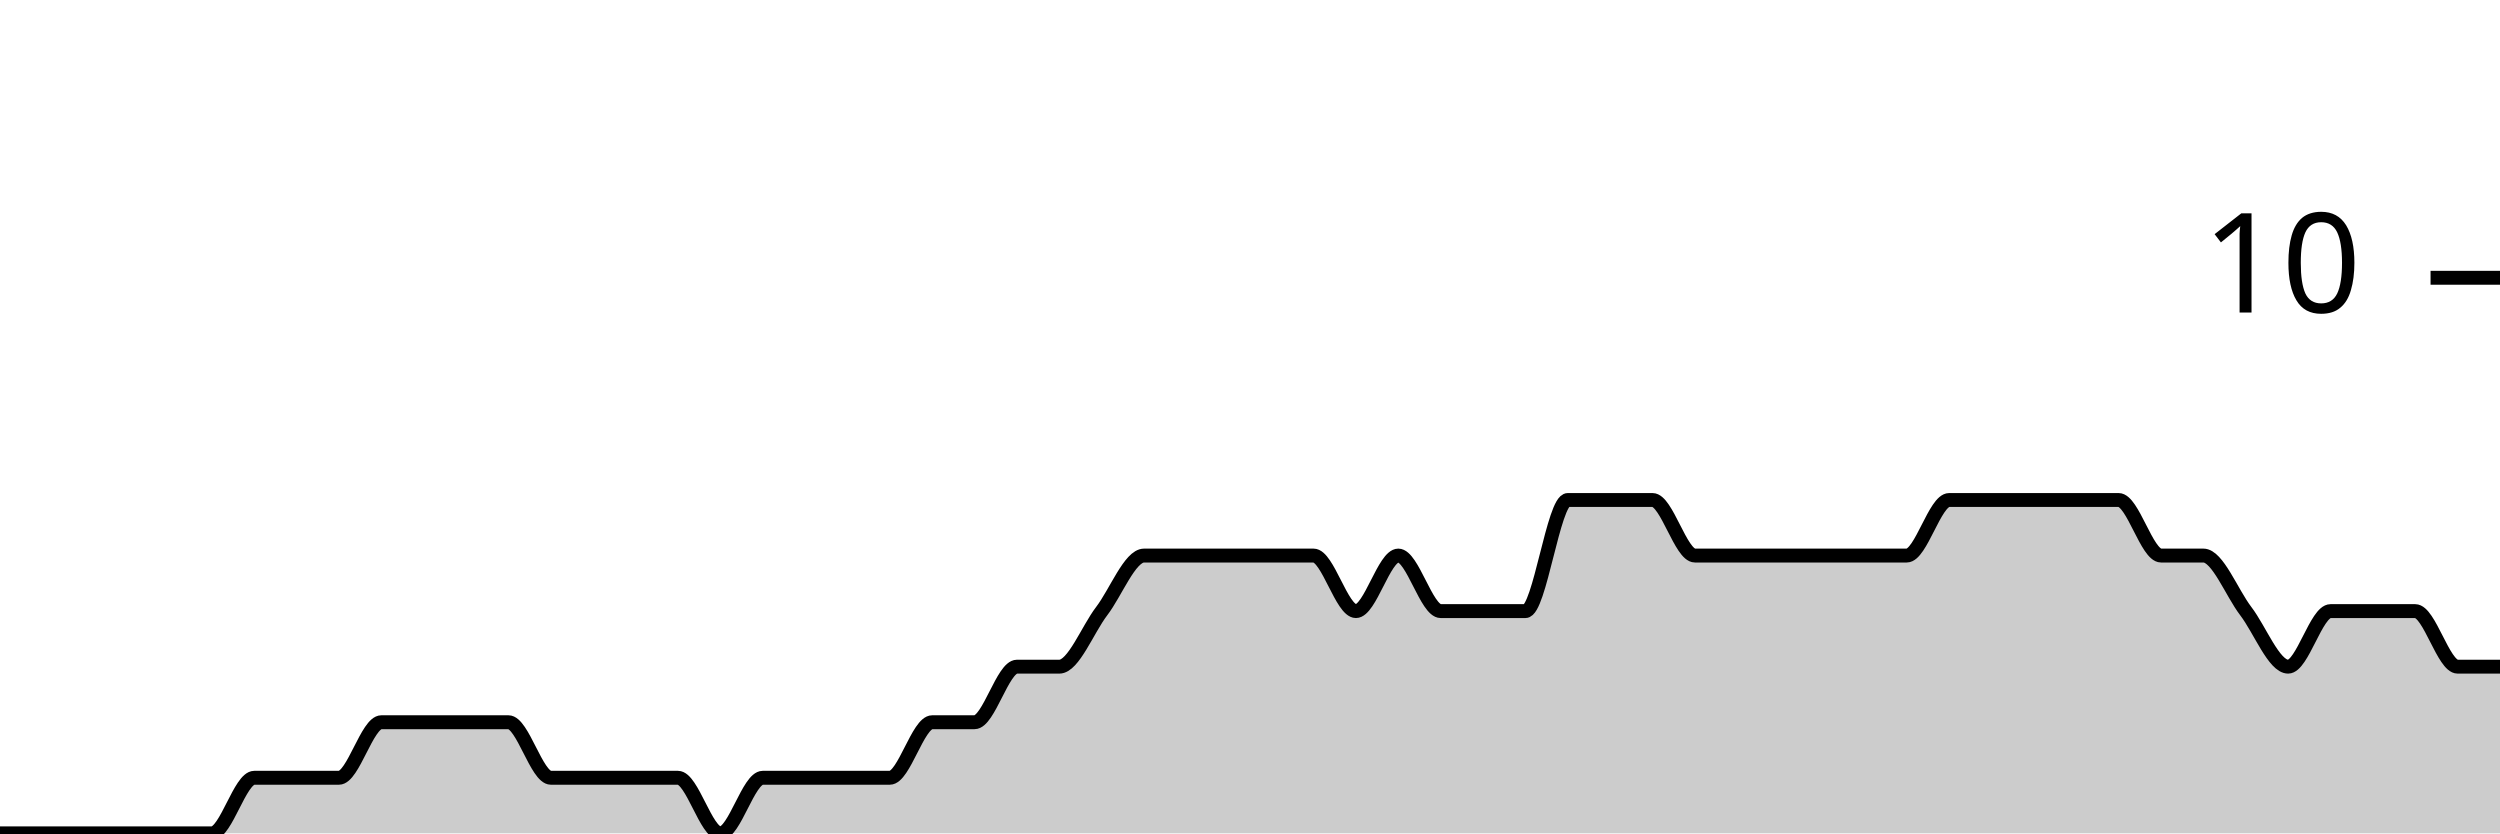
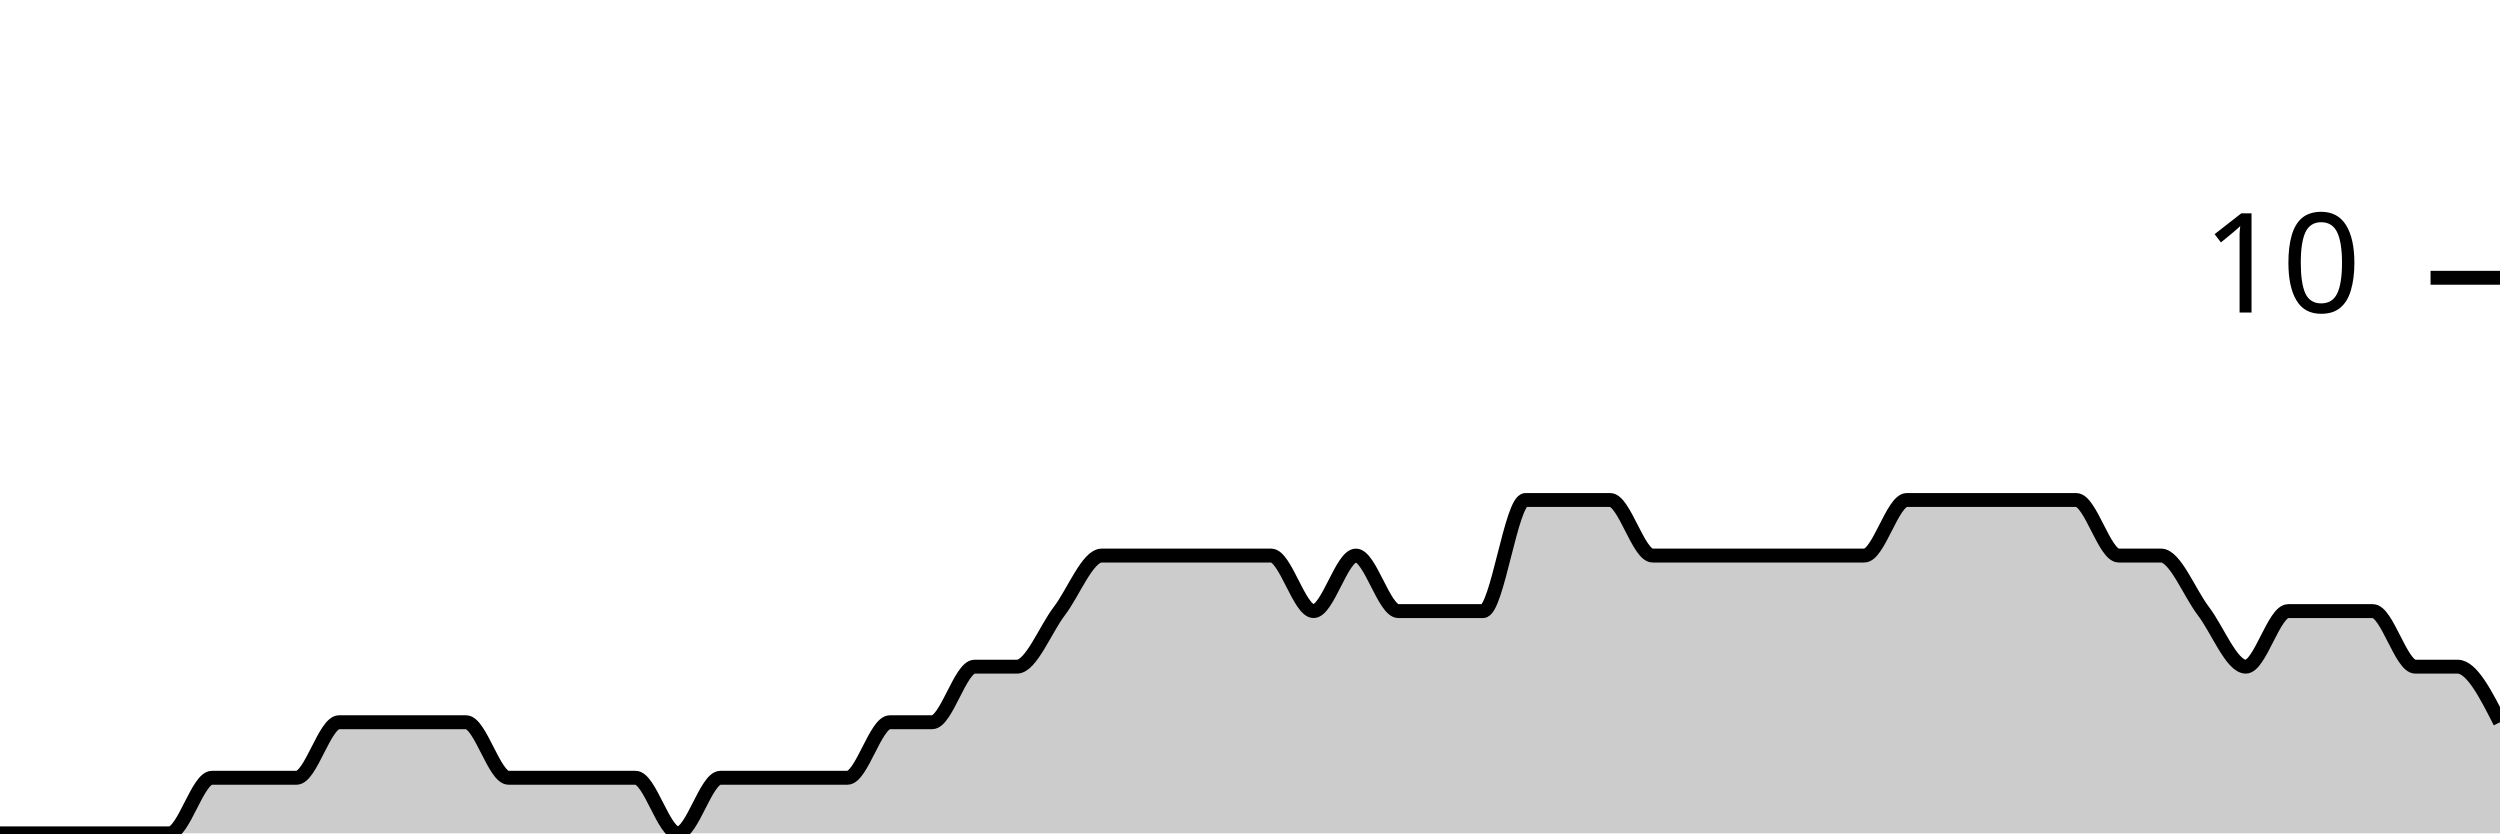
<svg xmlns="http://www.w3.org/2000/svg" viewBox="0 0 180 60">
  <g transform="translate(0,20)">
-     <path class="area" fill="rgba(0, 0, 0, 0.2)" d="M0,40C1.017,40,2.034,40,3.051,40C4.068,40,5.085,40,6.102,40C7.119,40,8.136,40,9.153,40C10.169,40,11.186,40,12.203,40C13.22,40,14.237,40,15.254,40C16.271,40,17.288,36,18.305,36C19.322,36,20.339,36,21.356,36C22.373,36,23.39,36,24.407,36C25.424,36,26.441,32,27.458,32C28.475,32,29.492,32,30.508,32C31.525,32,32.542,32,33.559,32C34.576,32,35.593,32,36.61,32C37.627,32,38.644,36,39.661,36C40.678,36,41.695,36,42.712,36C43.729,36,44.746,36,45.763,36C46.78,36,47.797,36,48.814,36C49.831,36,50.847,40,51.864,40C52.881,40,53.898,36,54.915,36C55.932,36,56.949,36,57.966,36C58.983,36,60,36,61.017,36C62.034,36,63.051,36,64.068,36C65.085,36,66.102,32,67.119,32C68.136,32,69.153,32,70.169,32C71.186,32,72.203,28,73.22,28C74.237,28,75.254,28,76.271,28C77.288,28,78.305,25.333,79.322,24C80.339,22.667,81.356,20,82.373,20C83.39,20,84.407,20,85.424,20C86.441,20,87.458,20,88.475,20C89.492,20,90.508,20,91.525,20C92.542,20,93.559,20,94.576,20C95.593,20,96.61,24,97.627,24C98.644,24,99.661,20,100.678,20C101.695,20,102.712,24,103.729,24C104.746,24,105.763,24,106.78,24C107.797,24,108.814,24,109.831,24C110.847,24,111.864,16,112.881,16C113.898,16,114.915,16,115.932,16C116.949,16,117.966,16,118.983,16C120,16,121.017,20,122.034,20C123.051,20,124.068,20,125.085,20C126.102,20,127.119,20,128.136,20C129.153,20,130.169,20,131.186,20C132.203,20,133.22,20,134.237,20C135.254,20,136.271,20,137.288,20C138.305,20,139.322,16,140.339,16C141.356,16,142.373,16,143.39,16C144.407,16,145.424,16,146.441,16C147.458,16,148.475,16,149.492,16C150.508,16,151.525,16,152.542,16C153.559,16,154.576,20,155.593,20C156.61,20,157.627,20,158.644,20C159.661,20,160.678,22.667,161.695,24C162.712,25.333,163.729,28,164.746,28C165.763,28,166.78,24,167.797,24C168.814,24,169.831,24,170.847,24C171.864,24,172.881,24,173.898,24C174.915,24,175.932,28,176.949,28C177.966,28,178.983,28,180,28L180,40C178.983,40,177.966,40,176.949,40C175.932,40,174.915,40,173.898,40C172.881,40,171.864,40,170.847,40C169.831,40,168.814,40,167.797,40C166.78,40,165.763,40,164.746,40C163.729,40,162.712,40,161.695,40C160.678,40,159.661,40,158.644,40C157.627,40,156.61,40,155.593,40C154.576,40,153.559,40,152.542,40C151.525,40,150.508,40,149.492,40C148.475,40,147.458,40,146.441,40C145.424,40,144.407,40,143.39,40C142.373,40,141.356,40,140.339,40C139.322,40,138.305,40,137.288,40C136.271,40,135.254,40,134.237,40C133.22,40,132.203,40,131.186,40C130.169,40,129.153,40,128.136,40C127.119,40,126.102,40,125.085,40C124.068,40,123.051,40,122.034,40C121.017,40,120,40,118.983,40C117.966,40,116.949,40,115.932,40C114.915,40,113.898,40,112.881,40C111.864,40,110.847,40,109.831,40C108.814,40,107.797,40,106.78,40C105.763,40,104.746,40,103.729,40C102.712,40,101.695,40,100.678,40C99.661,40,98.644,40,97.627,40C96.61,40,95.593,40,94.576,40C93.559,40,92.542,40,91.525,40C90.508,40,89.492,40,88.475,40C87.458,40,86.441,40,85.424,40C84.407,40,83.39,40,82.373,40C81.356,40,80.339,40,79.322,40C78.305,40,77.288,40,76.271,40C75.254,40,74.237,40,73.22,40C72.203,40,71.186,40,70.169,40C69.153,40,68.136,40,67.119,40C66.102,40,65.085,40,64.068,40C63.051,40,62.034,40,61.017,40C60,40,58.983,40,57.966,40C56.949,40,55.932,40,54.915,40C53.898,40,52.881,40,51.864,40C50.847,40,49.831,40,48.814,40C47.797,40,46.78,40,45.763,40C44.746,40,43.729,40,42.712,40C41.695,40,40.678,40,39.661,40C38.644,40,37.627,40,36.61,40C35.593,40,34.576,40,33.559,40C32.542,40,31.525,40,30.508,40C29.492,40,28.475,40,27.458,40C26.441,40,25.424,40,24.407,40C23.39,40,22.373,40,21.356,40C20.339,40,19.322,40,18.305,40C17.288,40,16.271,40,15.254,40C14.237,40,13.22,40,12.203,40C11.186,40,10.169,40,9.153,40C8.136,40,7.119,40,6.102,40C5.085,40,4.068,40,3.051,40C2.034,40,1.017,40,0,40Z" />
-     <path class="line" stroke="black" fill="none" d="M0,40C1.017,40,2.034,40,3.051,40C4.068,40,5.085,40,6.102,40C7.119,40,8.136,40,9.153,40C10.169,40,11.186,40,12.203,40C13.22,40,14.237,40,15.254,40C16.271,40,17.288,36,18.305,36C19.322,36,20.339,36,21.356,36C22.373,36,23.39,36,24.407,36C25.424,36,26.441,32,27.458,32C28.475,32,29.492,32,30.508,32C31.525,32,32.542,32,33.559,32C34.576,32,35.593,32,36.61,32C37.627,32,38.644,36,39.661,36C40.678,36,41.695,36,42.712,36C43.729,36,44.746,36,45.763,36C46.78,36,47.797,36,48.814,36C49.831,36,50.847,40,51.864,40C52.881,40,53.898,36,54.915,36C55.932,36,56.949,36,57.966,36C58.983,36,60,36,61.017,36C62.034,36,63.051,36,64.068,36C65.085,36,66.102,32,67.119,32C68.136,32,69.153,32,70.169,32C71.186,32,72.203,28,73.22,28C74.237,28,75.254,28,76.271,28C77.288,28,78.305,25.333,79.322,24C80.339,22.667,81.356,20,82.373,20C83.39,20,84.407,20,85.424,20C86.441,20,87.458,20,88.475,20C89.492,20,90.508,20,91.525,20C92.542,20,93.559,20,94.576,20C95.593,20,96.61,24,97.627,24C98.644,24,99.661,20,100.678,20C101.695,20,102.712,24,103.729,24C104.746,24,105.763,24,106.78,24C107.797,24,108.814,24,109.831,24C110.847,24,111.864,16,112.881,16C113.898,16,114.915,16,115.932,16C116.949,16,117.966,16,118.983,16C120,16,121.017,20,122.034,20C123.051,20,124.068,20,125.085,20C126.102,20,127.119,20,128.136,20C129.153,20,130.169,20,131.186,20C132.203,20,133.22,20,134.237,20C135.254,20,136.271,20,137.288,20C138.305,20,139.322,16,140.339,16C141.356,16,142.373,16,143.39,16C144.407,16,145.424,16,146.441,16C147.458,16,148.475,16,149.492,16C150.508,16,151.525,16,152.542,16C153.559,16,154.576,20,155.593,20C156.61,20,157.627,20,158.644,20C159.661,20,160.678,22.667,161.695,24C162.712,25.333,163.729,28,164.746,28C165.763,28,166.78,24,167.797,24C168.814,24,169.831,24,170.847,24C171.864,24,172.881,24,173.898,24C174.915,24,175.932,28,176.949,28C177.966,28,178.983,28,180,28" />
+     <path class="area" fill="rgba(0, 0, 0, 0.2)" d="M0,40C1.017,40,2.034,40,3.051,40C4.068,40,5.085,40,6.102,40C7.119,40,8.136,40,9.153,40C10.169,40,11.186,40,12.203,40C13.22,40,14.237,36,15.254,36C16.271,36,17.288,36,18.305,36C19.322,36,20.339,36,21.356,36C22.373,36,23.39,32,24.407,32C25.424,32,26.441,32,27.458,32C28.475,32,29.492,32,30.508,32C31.525,32,32.542,32,33.559,32C34.576,32,35.593,36,36.61,36C37.627,36,38.644,36,39.661,36C40.678,36,41.695,36,42.712,36C43.729,36,44.746,36,45.763,36C46.78,36,47.797,40,48.814,40C49.831,40,50.847,36,51.864,36C52.881,36,53.898,36,54.915,36C55.932,36,56.949,36,57.966,36C58.983,36,60,36,61.017,36C62.034,36,63.051,32,64.068,32C65.085,32,66.102,32,67.119,32C68.136,32,69.153,28,70.169,28C71.186,28,72.203,28,73.22,28C74.237,28,75.254,25.333,76.271,24C77.288,22.667,78.305,20,79.322,20C80.339,20,81.356,20,82.373,20C83.39,20,84.407,20,85.424,20C86.441,20,87.458,20,88.475,20C89.492,20,90.508,20,91.525,20C92.542,20,93.559,24,94.576,24C95.593,24,96.61,20,97.627,20C98.644,20,99.661,24,100.678,24C101.695,24,102.712,24,103.729,24C104.746,24,105.763,24,106.78,24C107.797,24,108.814,16,109.831,16C110.847,16,111.864,16,112.881,16C113.898,16,114.915,16,115.932,16C116.949,16,117.966,20,118.983,20C120,20,121.017,20,122.034,20C123.051,20,124.068,20,125.085,20C126.102,20,127.119,20,128.136,20C129.153,20,130.169,20,131.186,20C132.203,20,133.22,20,134.237,20C135.254,20,136.271,16,137.288,16C138.305,16,139.322,16,140.339,16C141.356,16,142.373,16,143.39,16C144.407,16,145.424,16,146.441,16C147.458,16,148.475,16,149.492,16C150.508,16,151.525,20,152.542,20C153.559,20,154.576,20,155.593,20C156.61,20,157.627,22.667,158.644,24C159.661,25.333,160.678,28,161.695,28C162.712,28,163.729,24,164.746,24C165.763,24,166.78,24,167.797,24C168.814,24,169.831,24,170.847,24C171.864,24,172.881,28,173.898,28C174.915,28,175.932,28,176.949,28C177.966,28,178.983,30,180,32L180,40C178.983,40,177.966,40,176.949,40C175.932,40,174.915,40,173.898,40C172.881,40,171.864,40,170.847,40C169.831,40,168.814,40,167.797,40C166.78,40,165.763,40,164.746,40C163.729,40,162.712,40,161.695,40C160.678,40,159.661,40,158.644,40C157.627,40,156.61,40,155.593,40C154.576,40,153.559,40,152.542,40C151.525,40,150.508,40,149.492,40C148.475,40,147.458,40,146.441,40C145.424,40,144.407,40,143.39,40C142.373,40,141.356,40,140.339,40C139.322,40,138.305,40,137.288,40C136.271,40,135.254,40,134.237,40C133.22,40,132.203,40,131.186,40C130.169,40,129.153,40,128.136,40C127.119,40,126.102,40,125.085,40C124.068,40,123.051,40,122.034,40C121.017,40,120,40,118.983,40C117.966,40,116.949,40,115.932,40C114.915,40,113.898,40,112.881,40C111.864,40,110.847,40,109.831,40C108.814,40,107.797,40,106.78,40C105.763,40,104.746,40,103.729,40C102.712,40,101.695,40,100.678,40C99.661,40,98.644,40,97.627,40C96.61,40,95.593,40,94.576,40C93.559,40,92.542,40,91.525,40C90.508,40,89.492,40,88.475,40C87.458,40,86.441,40,85.424,40C84.407,40,83.39,40,82.373,40C81.356,40,80.339,40,79.322,40C78.305,40,77.288,40,76.271,40C75.254,40,74.237,40,73.22,40C72.203,40,71.186,40,70.169,40C69.153,40,68.136,40,67.119,40C66.102,40,65.085,40,64.068,40C63.051,40,62.034,40,61.017,40C60,40,58.983,40,57.966,40C56.949,40,55.932,40,54.915,40C53.898,40,52.881,40,51.864,40C50.847,40,49.831,40,48.814,40C47.797,40,46.78,40,45.763,40C44.746,40,43.729,40,42.712,40C41.695,40,40.678,40,39.661,40C38.644,40,37.627,40,36.61,40C35.593,40,34.576,40,33.559,40C32.542,40,31.525,40,30.508,40C29.492,40,28.475,40,27.458,40C26.441,40,25.424,40,24.407,40C23.39,40,22.373,40,21.356,40C20.339,40,19.322,40,18.305,40C17.288,40,16.271,40,15.254,40C14.237,40,13.22,40,12.203,40C11.186,40,10.169,40,9.153,40C8.136,40,7.119,40,6.102,40C5.085,40,4.068,40,3.051,40C2.034,40,1.017,40,0,40Z" />
+     <path class="line" stroke="black" fill="none" d="M0,40C1.017,40,2.034,40,3.051,40C4.068,40,5.085,40,6.102,40C7.119,40,8.136,40,9.153,40C10.169,40,11.186,40,12.203,40C13.22,40,14.237,36,15.254,36C16.271,36,17.288,36,18.305,36C19.322,36,20.339,36,21.356,36C22.373,36,23.39,32,24.407,32C25.424,32,26.441,32,27.458,32C28.475,32,29.492,32,30.508,32C31.525,32,32.542,32,33.559,32C34.576,32,35.593,36,36.61,36C37.627,36,38.644,36,39.661,36C40.678,36,41.695,36,42.712,36C43.729,36,44.746,36,45.763,36C46.78,36,47.797,40,48.814,40C49.831,40,50.847,36,51.864,36C52.881,36,53.898,36,54.915,36C55.932,36,56.949,36,57.966,36C58.983,36,60,36,61.017,36C62.034,36,63.051,32,64.068,32C65.085,32,66.102,32,67.119,32C68.136,32,69.153,28,70.169,28C71.186,28,72.203,28,73.22,28C74.237,28,75.254,25.333,76.271,24C77.288,22.667,78.305,20,79.322,20C80.339,20,81.356,20,82.373,20C83.39,20,84.407,20,85.424,20C86.441,20,87.458,20,88.475,20C89.492,20,90.508,20,91.525,20C92.542,20,93.559,24,94.576,24C95.593,24,96.61,20,97.627,20C98.644,20,99.661,24,100.678,24C101.695,24,102.712,24,103.729,24C104.746,24,105.763,24,106.78,24C107.797,24,108.814,16,109.831,16C110.847,16,111.864,16,112.881,16C113.898,16,114.915,16,115.932,16C116.949,16,117.966,20,118.983,20C120,20,121.017,20,122.034,20C123.051,20,124.068,20,125.085,20C126.102,20,127.119,20,128.136,20C129.153,20,130.169,20,131.186,20C132.203,20,133.22,20,134.237,20C135.254,20,136.271,16,137.288,16C138.305,16,139.322,16,140.339,16C141.356,16,142.373,16,143.39,16C144.407,16,145.424,16,146.441,16C147.458,16,148.475,16,149.492,16C150.508,16,151.525,20,152.542,20C153.559,20,154.576,20,155.593,20C156.61,20,157.627,22.667,158.644,24C159.661,25.333,160.678,28,161.695,28C162.712,28,163.729,24,164.746,24C165.763,24,166.78,24,167.797,24C168.814,24,169.831,24,170.847,24C171.864,24,172.881,28,173.898,28C174.915,28,175.932,28,176.949,28C177.966,28,178.983,30,180,32" />
    <path class="axis-ceiling" stroke-width="1" stroke="black" fill="none" d="M175,0L180,0" />
    <text class="axis-ceiling-label" font-family="sans-serif" text-anchor="end" font-size="10px" x="170" y="2.5">10</text>
  </g>
</svg>
